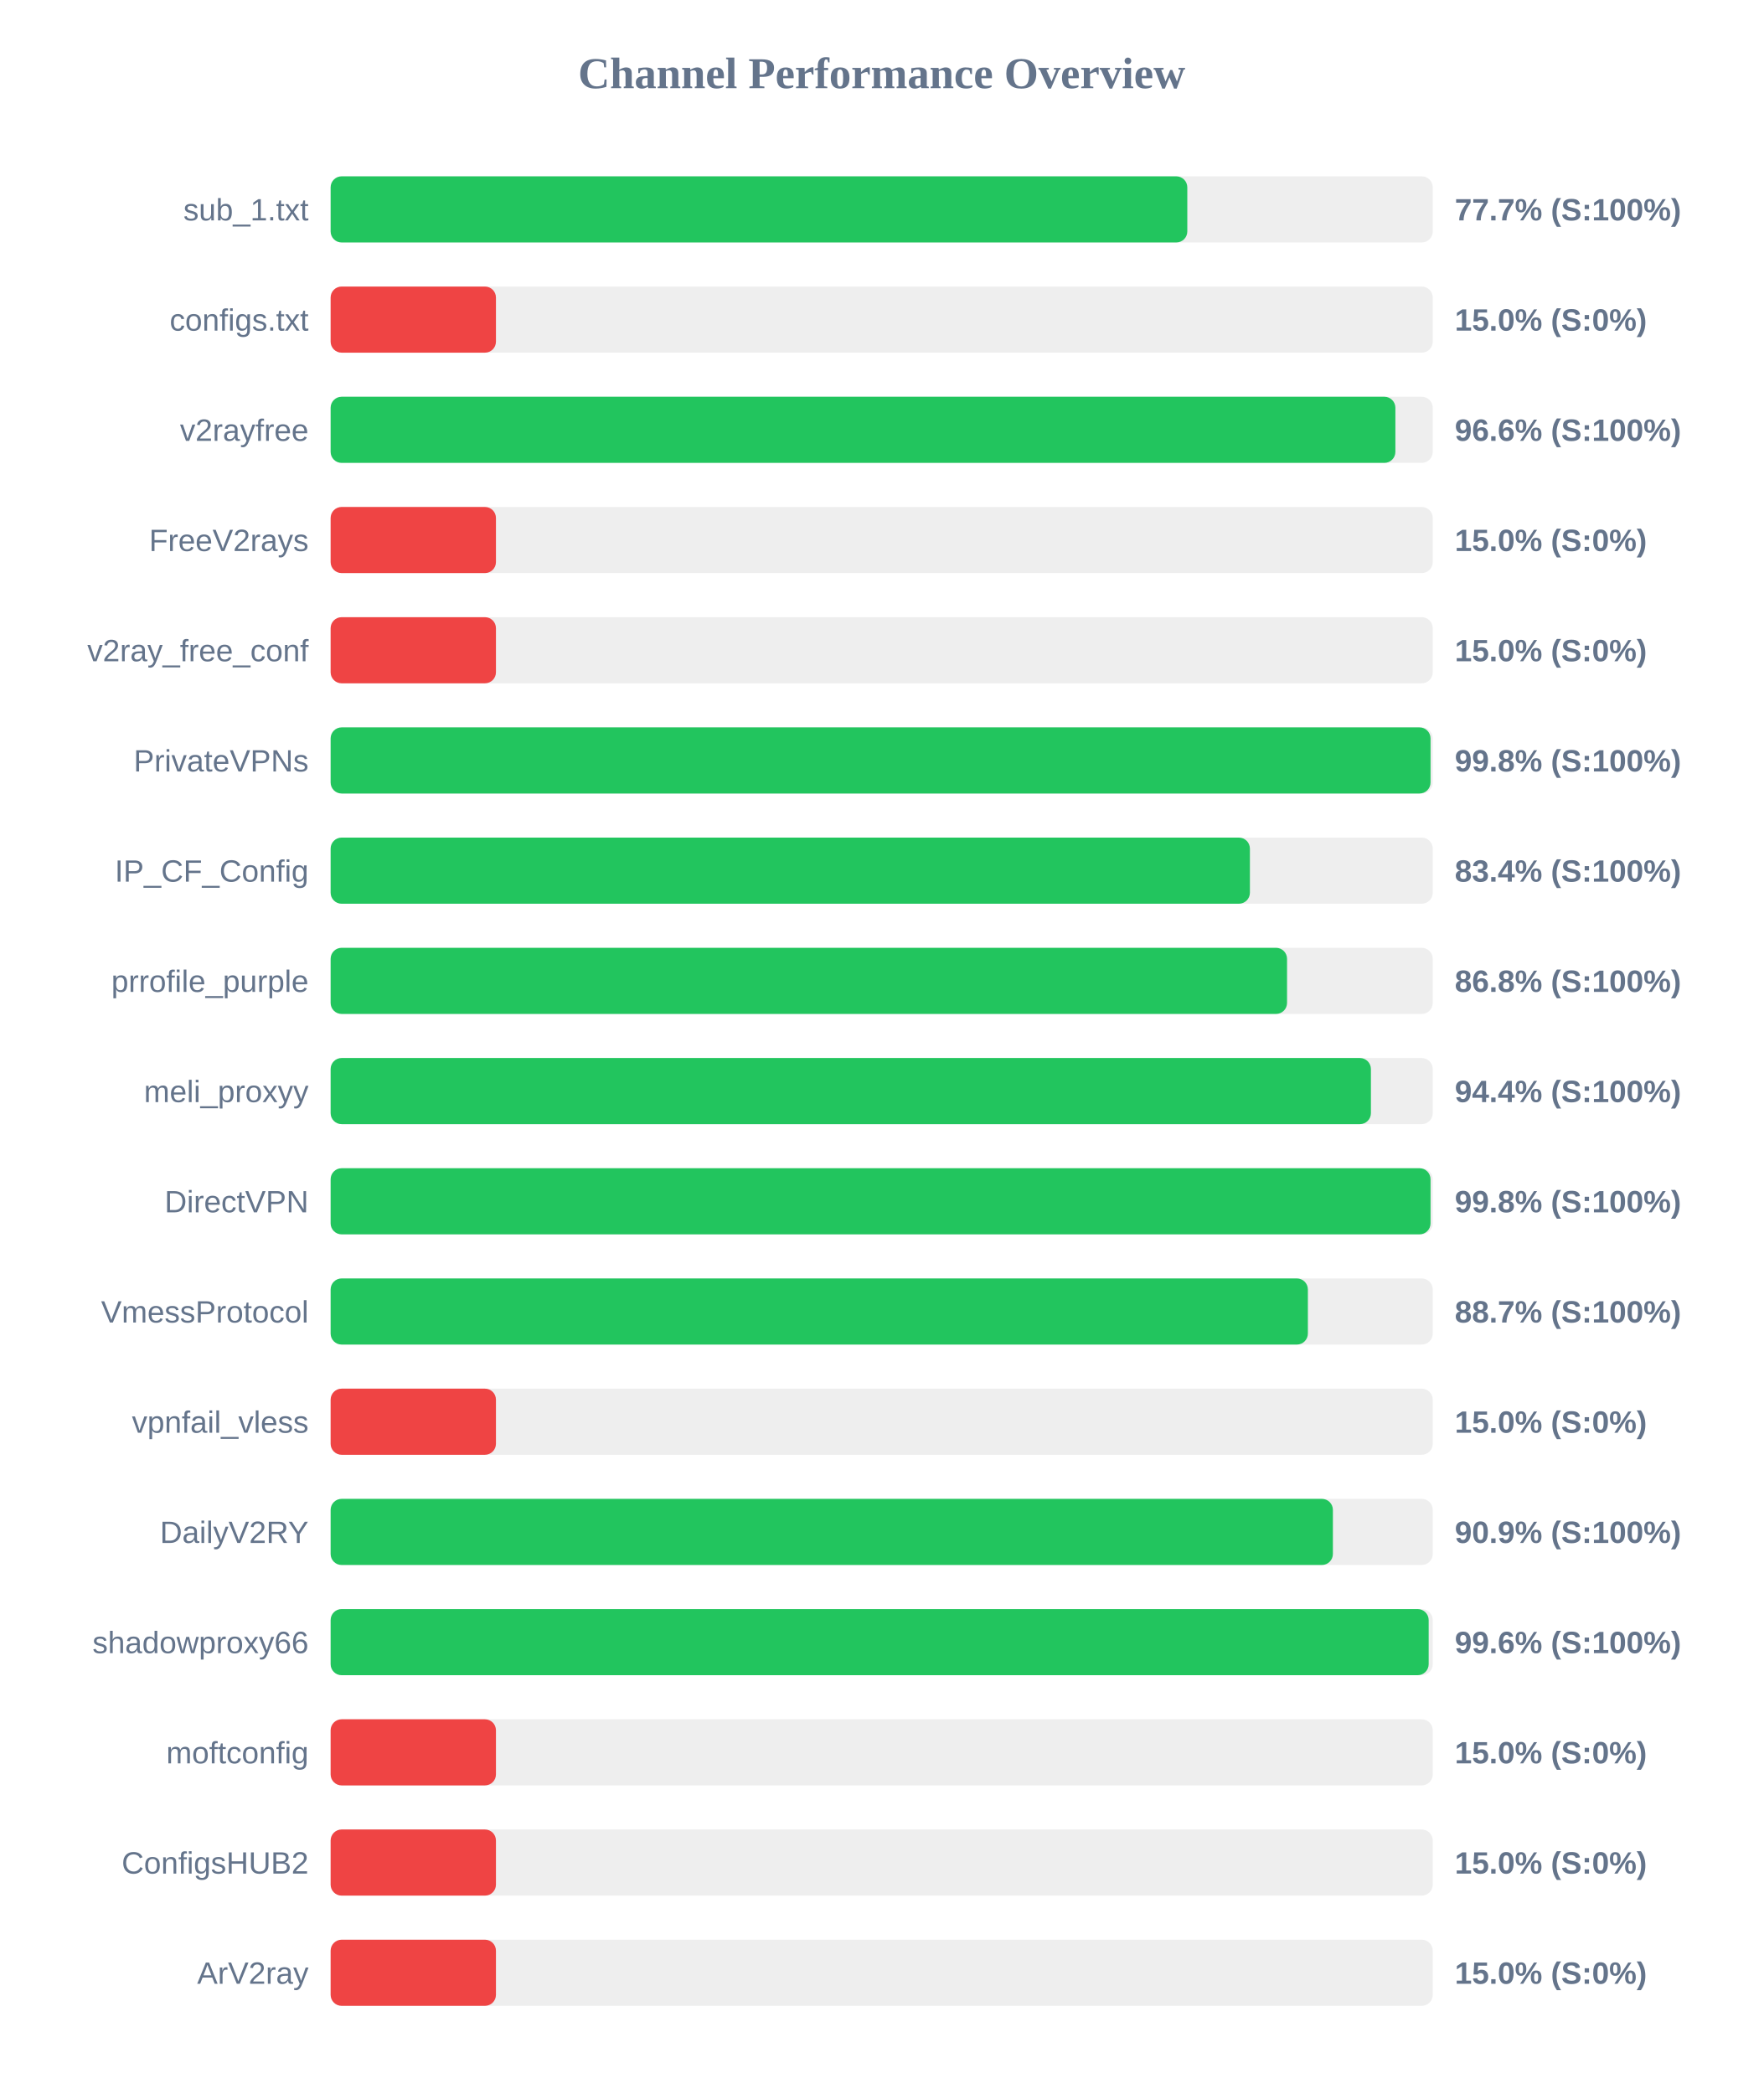
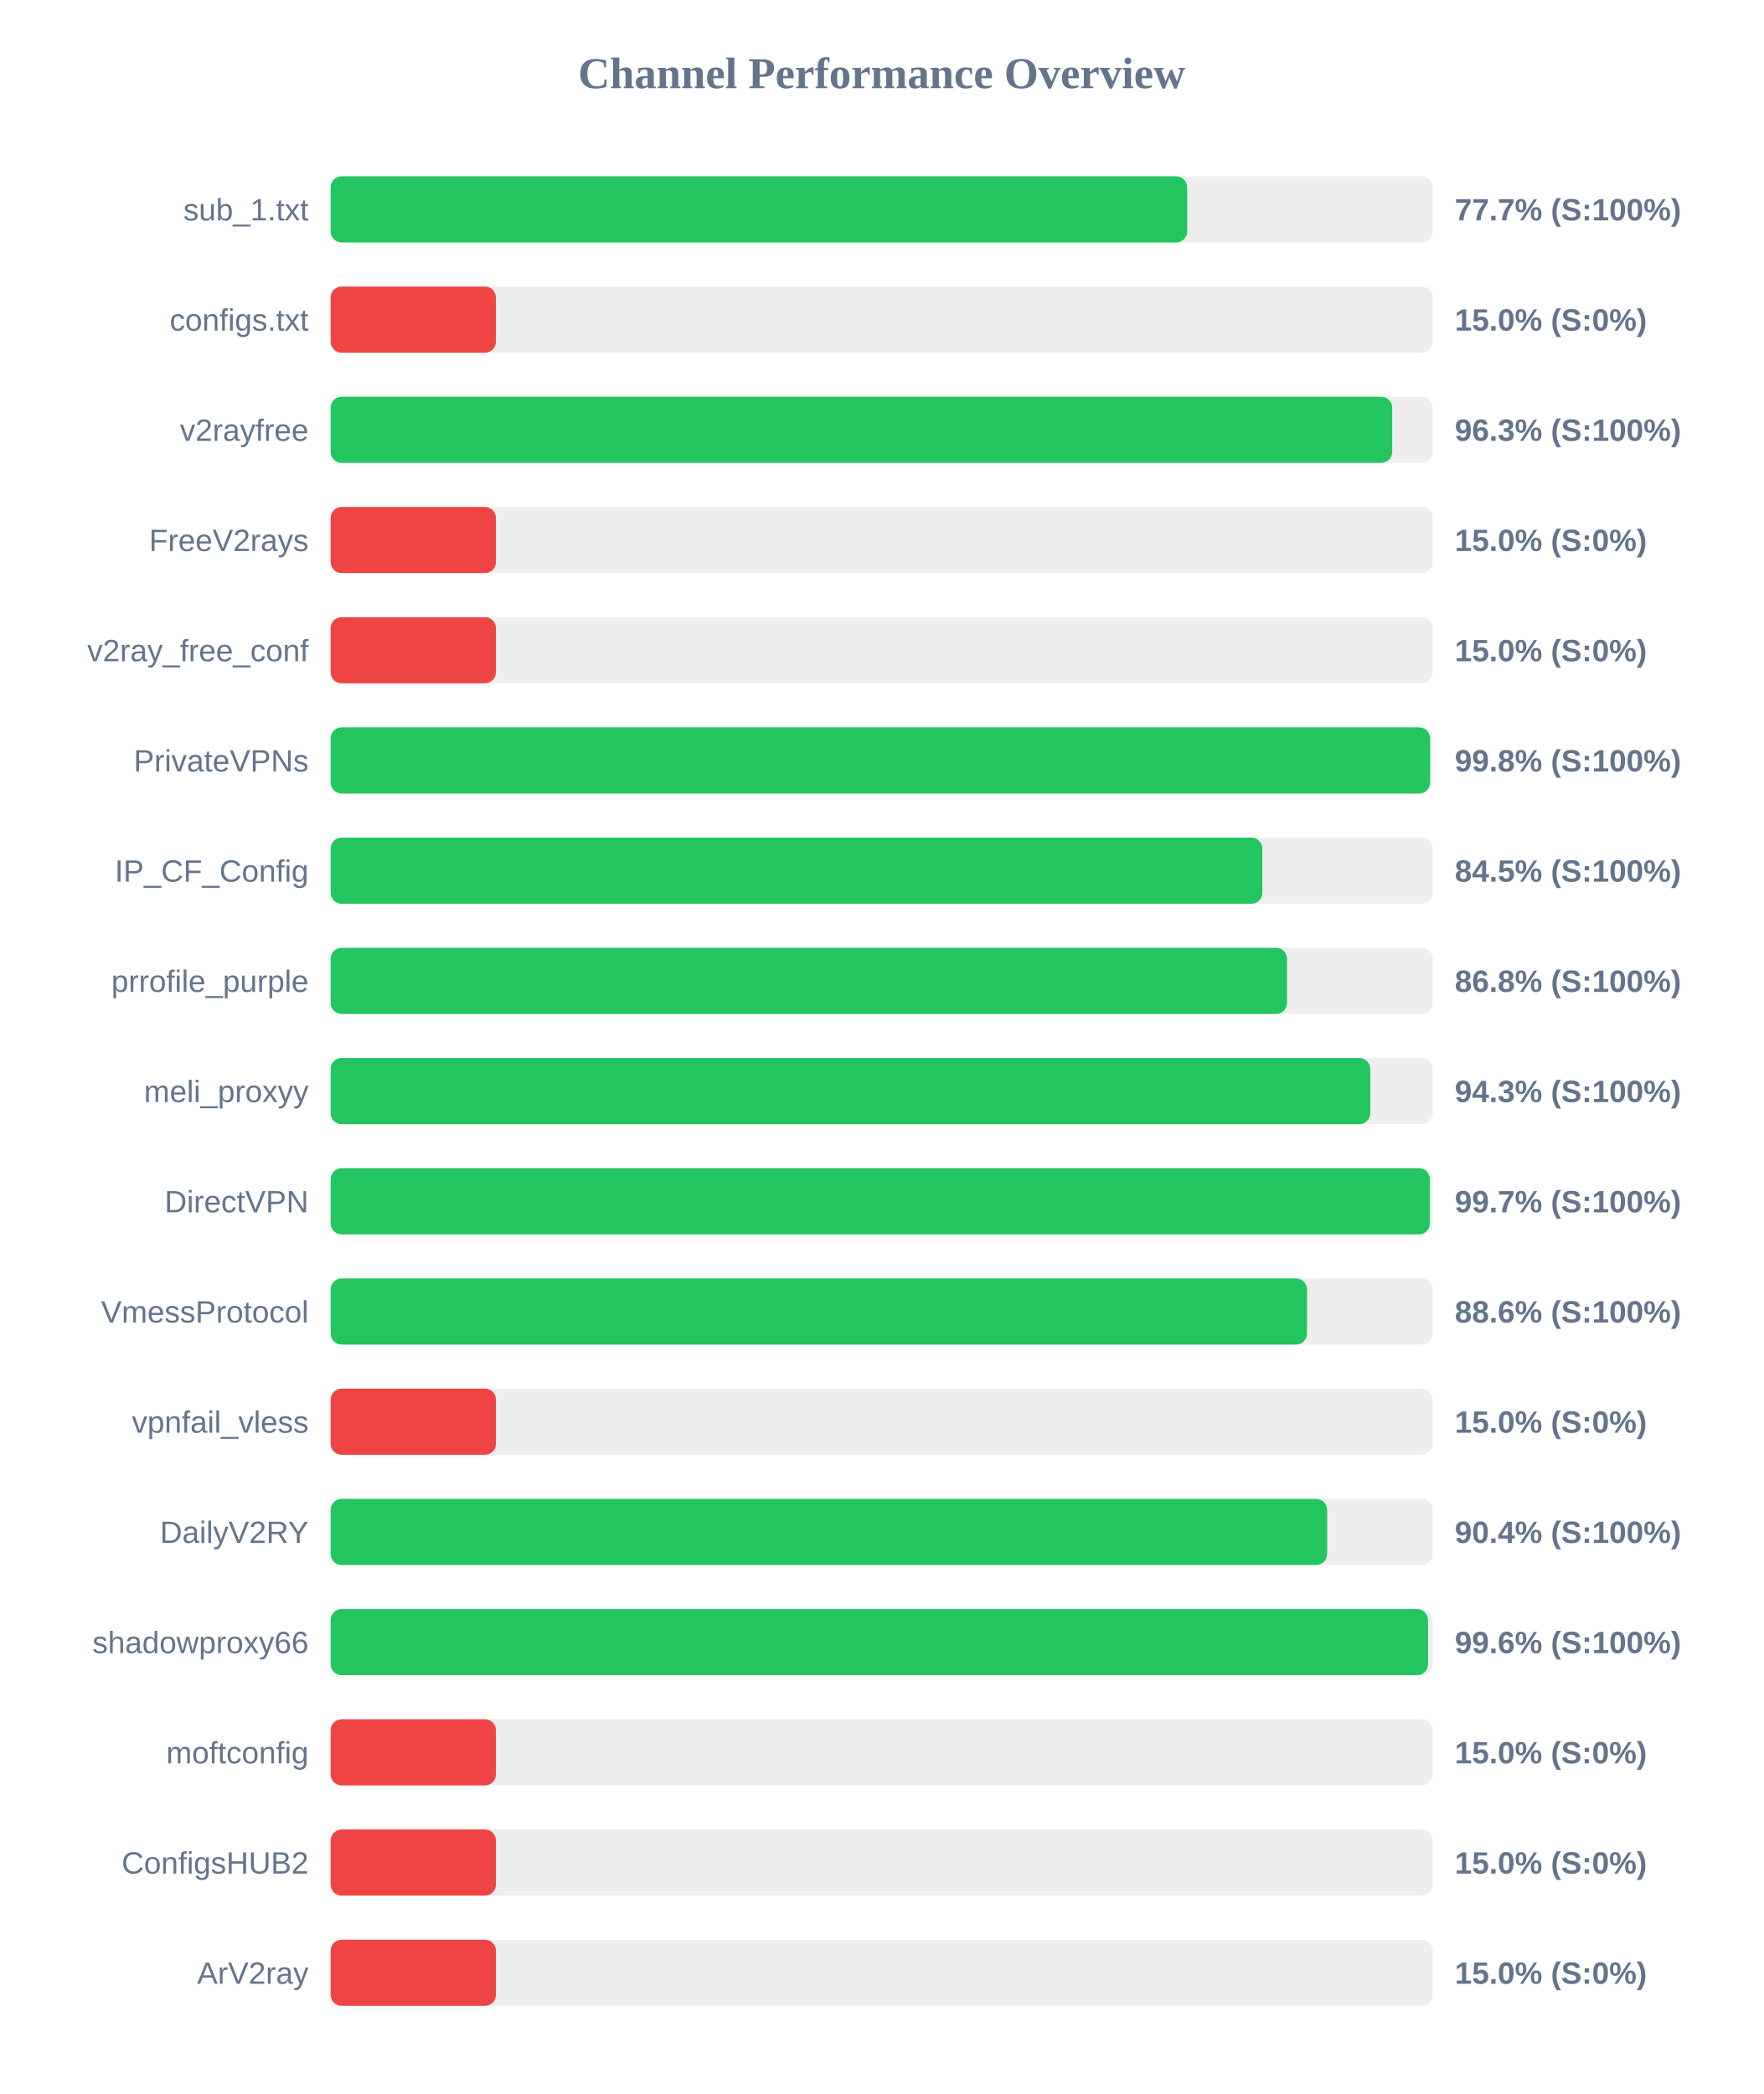
<svg xmlns="http://www.w3.org/2000/svg" width="800" height="950" version="1.1">
  <style>
        .row { font: 14px Arial; fill: #64748b; }
        .score { font: bold 14px Arial; fill: #64748b; }
    </style>
  <text x="400" y="40" text-anchor="middle" font-size="20px" font-weight="bold" fill="#64748b">Channel Performance Overview</text>
  <rect x="150" y="80" width="500" height="30" fill="#eee" rx="5" />
-   <rect x="150" y="80" width="388.65" height="30" fill="#22c55e" rx="5" />
+   <rect x="150" y="80" width="388.6" height="30" fill="#22c55e" rx="5" />
  <text x="140" y="100" text-anchor="end" class="row">sub_1.txt</text>
  <text x="660" y="100" text-anchor="start" class="score">77.7% (S:100%)</text>
  <rect x="150" y="130" width="500" height="30" fill="#eee" rx="5" />
  <rect x="150" y="130" width="75.0" height="30" fill="#ef4444" rx="5" />
  <text x="140" y="150" text-anchor="end" class="row">configs.txt</text>
  <text x="660" y="150" text-anchor="start" class="score">15.0% (S:0%)</text>
  <rect x="150" y="180" width="500" height="30" fill="#eee" rx="5" />
-   <rect x="150" y="180" width="483.05" height="30" fill="#22c55e" rx="5" />
+   <rect x="150" y="180" width="481.6" height="30" fill="#22c55e" rx="5" />
  <text x="140" y="200" text-anchor="end" class="row">v2rayfree</text>
-   <text x="660" y="200" text-anchor="start" class="score">96.6% (S:100%)</text>
+   <text x="660" y="200" text-anchor="start" class="score">96.3% (S:100%)</text>
  <rect x="150" y="230" width="500" height="30" fill="#eee" rx="5" />
  <rect x="150" y="230" width="75.0" height="30" fill="#ef4444" rx="5" />
  <text x="140" y="250" text-anchor="end" class="row">FreeV2rays</text>
  <text x="660" y="250" text-anchor="start" class="score">15.0% (S:0%)</text>
  <rect x="150" y="280" width="500" height="30" fill="#eee" rx="5" />
  <rect x="150" y="280" width="75.0" height="30" fill="#ef4444" rx="5" />
  <text x="140" y="300" text-anchor="end" class="row">v2ray_free_conf</text>
  <text x="660" y="300" text-anchor="start" class="score">15.0% (S:0%)</text>
  <rect x="150" y="330" width="500" height="30" fill="#eee" rx="5" />
-   <rect x="150" y="330" width="499.0" height="30" fill="#22c55e" rx="5" />
+   <rect x="150" y="330" width="498.8" height="30" fill="#22c55e" rx="5" />
  <text x="140" y="350" text-anchor="end" class="row">PrivateVPNs</text>
  <text x="660" y="350" text-anchor="start" class="score">99.8% (S:100%)</text>
  <rect x="150" y="380" width="500" height="30" fill="#eee" rx="5" />
-   <rect x="150" y="380" width="417.05" height="30" fill="#22c55e" rx="5" />
+   <rect x="150" y="380" width="422.7" height="30" fill="#22c55e" rx="5" />
  <text x="140" y="400" text-anchor="end" class="row">IP_CF_Config</text>
-   <text x="660" y="400" text-anchor="start" class="score">83.4% (S:100%)</text>
+   <text x="660" y="400" text-anchor="start" class="score">84.5% (S:100%)</text>
  <rect x="150" y="430" width="500" height="30" fill="#eee" rx="5" />
  <rect x="150" y="430" width="433.9" height="30" fill="#22c55e" rx="5" />
  <text x="140" y="450" text-anchor="end" class="row">prrofile_purple</text>
  <text x="660" y="450" text-anchor="start" class="score">86.8% (S:100%)</text>
  <rect x="150" y="480" width="500" height="30" fill="#eee" rx="5" />
-   <rect x="150" y="480" width="471.95" height="30" fill="#22c55e" rx="5" />
+   <rect x="150" y="480" width="471.65" height="30" fill="#22c55e" rx="5" />
  <text x="140" y="500" text-anchor="end" class="row">meli_proxyy</text>
-   <text x="660" y="500" text-anchor="start" class="score">94.4% (S:100%)</text>
+   <text x="660" y="500" text-anchor="start" class="score">94.3% (S:100%)</text>
  <rect x="150" y="530" width="500" height="30" fill="#eee" rx="5" />
-   <rect x="150" y="530" width="499.0" height="30" fill="#22c55e" rx="5" />
+   <rect x="150" y="530" width="498.7" height="30" fill="#22c55e" rx="5" />
  <text x="140" y="550" text-anchor="end" class="row">DirectVPN</text>
-   <text x="660" y="550" text-anchor="start" class="score">99.8% (S:100%)</text>
+   <text x="660" y="550" text-anchor="start" class="score">99.7% (S:100%)</text>
  <rect x="150" y="580" width="500" height="30" fill="#eee" rx="5" />
-   <rect x="150" y="580" width="443.35" height="30" fill="#22c55e" rx="5" />
+   <rect x="150" y="580" width="442.95" height="30" fill="#22c55e" rx="5" />
  <text x="140" y="600" text-anchor="end" class="row">VmessProtocol</text>
-   <text x="660" y="600" text-anchor="start" class="score">88.7% (S:100%)</text>
+   <text x="660" y="600" text-anchor="start" class="score">88.6% (S:100%)</text>
  <rect x="150" y="630" width="500" height="30" fill="#eee" rx="5" />
  <rect x="150" y="630" width="75.0" height="30" fill="#ef4444" rx="5" />
  <text x="140" y="650" text-anchor="end" class="row">vpnfail_vless</text>
  <text x="660" y="650" text-anchor="start" class="score">15.0% (S:0%)</text>
  <rect x="150" y="680" width="500" height="30" fill="#eee" rx="5" />
-   <rect x="150" y="680" width="454.7" height="30" fill="#22c55e" rx="5" />
+   <rect x="150" y="680" width="452.1" height="30" fill="#22c55e" rx="5" />
  <text x="140" y="700" text-anchor="end" class="row">DailyV2RY</text>
-   <text x="660" y="700" text-anchor="start" class="score">90.9% (S:100%)</text>
+   <text x="660" y="700" text-anchor="start" class="score">90.4% (S:100%)</text>
  <rect x="150" y="730" width="500" height="30" fill="#eee" rx="5" />
-   <rect x="150" y="730" width="498.15" height="30" fill="#22c55e" rx="5" />
+   <rect x="150" y="730" width="497.85" height="30" fill="#22c55e" rx="5" />
  <text x="140" y="750" text-anchor="end" class="row">shadowproxy66</text>
  <text x="660" y="750" text-anchor="start" class="score">99.6% (S:100%)</text>
  <rect x="150" y="780" width="500" height="30" fill="#eee" rx="5" />
  <rect x="150" y="780" width="75.0" height="30" fill="#ef4444" rx="5" />
  <text x="140" y="800" text-anchor="end" class="row">moftconfig</text>
  <text x="660" y="800" text-anchor="start" class="score">15.0% (S:0%)</text>
  <rect x="150" y="830" width="500" height="30" fill="#eee" rx="5" />
  <rect x="150" y="830" width="75.0" height="30" fill="#ef4444" rx="5" />
  <text x="140" y="850" text-anchor="end" class="row">ConfigsHUB2</text>
  <text x="660" y="850" text-anchor="start" class="score">15.0% (S:0%)</text>
  <rect x="150" y="880" width="500" height="30" fill="#eee" rx="5" />
  <rect x="150" y="880" width="75.0" height="30" fill="#ef4444" rx="5" />
  <text x="140" y="900" text-anchor="end" class="row">ArV2ray</text>
  <text x="660" y="900" text-anchor="start" class="score">15.0% (S:0%)</text>
</svg>
